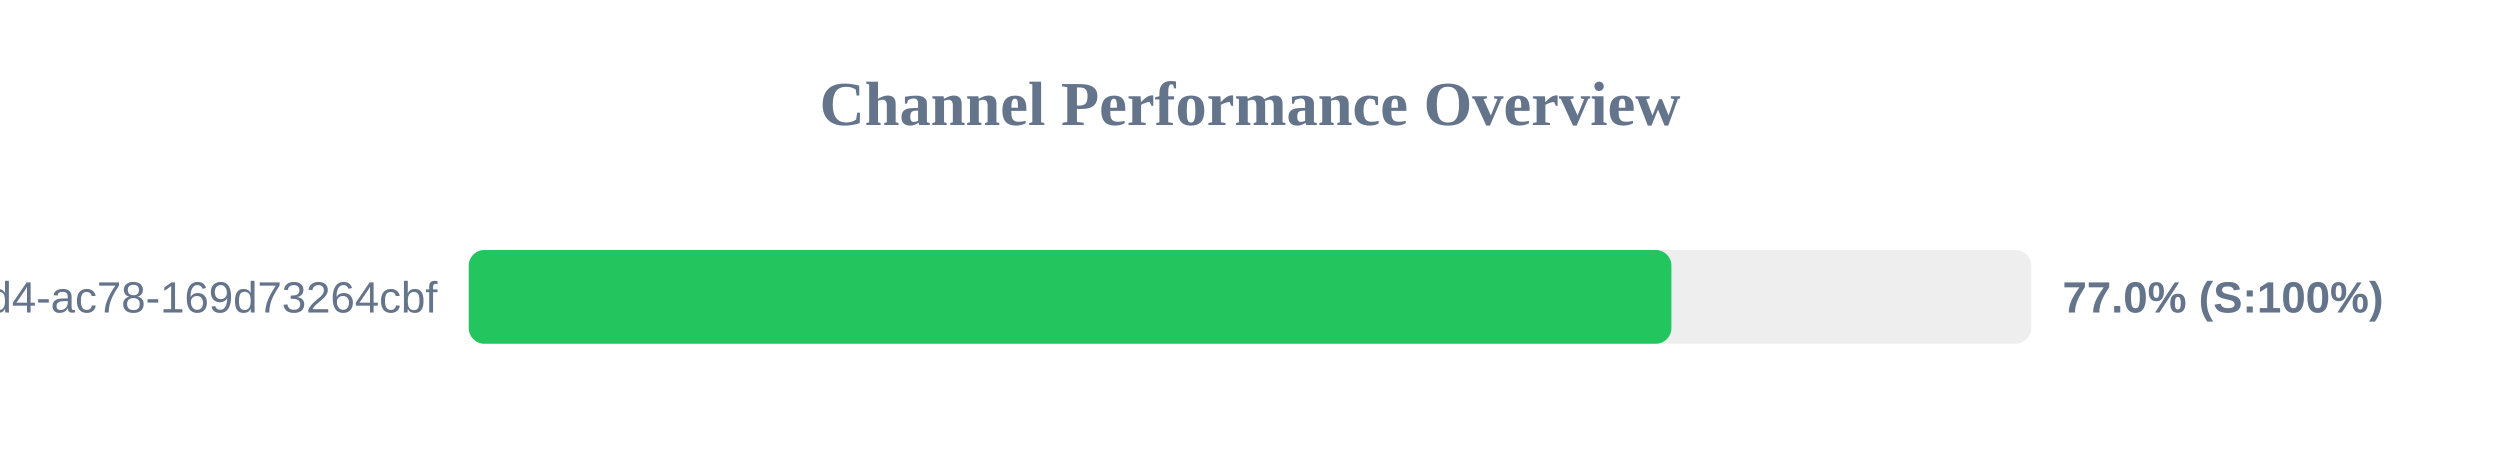
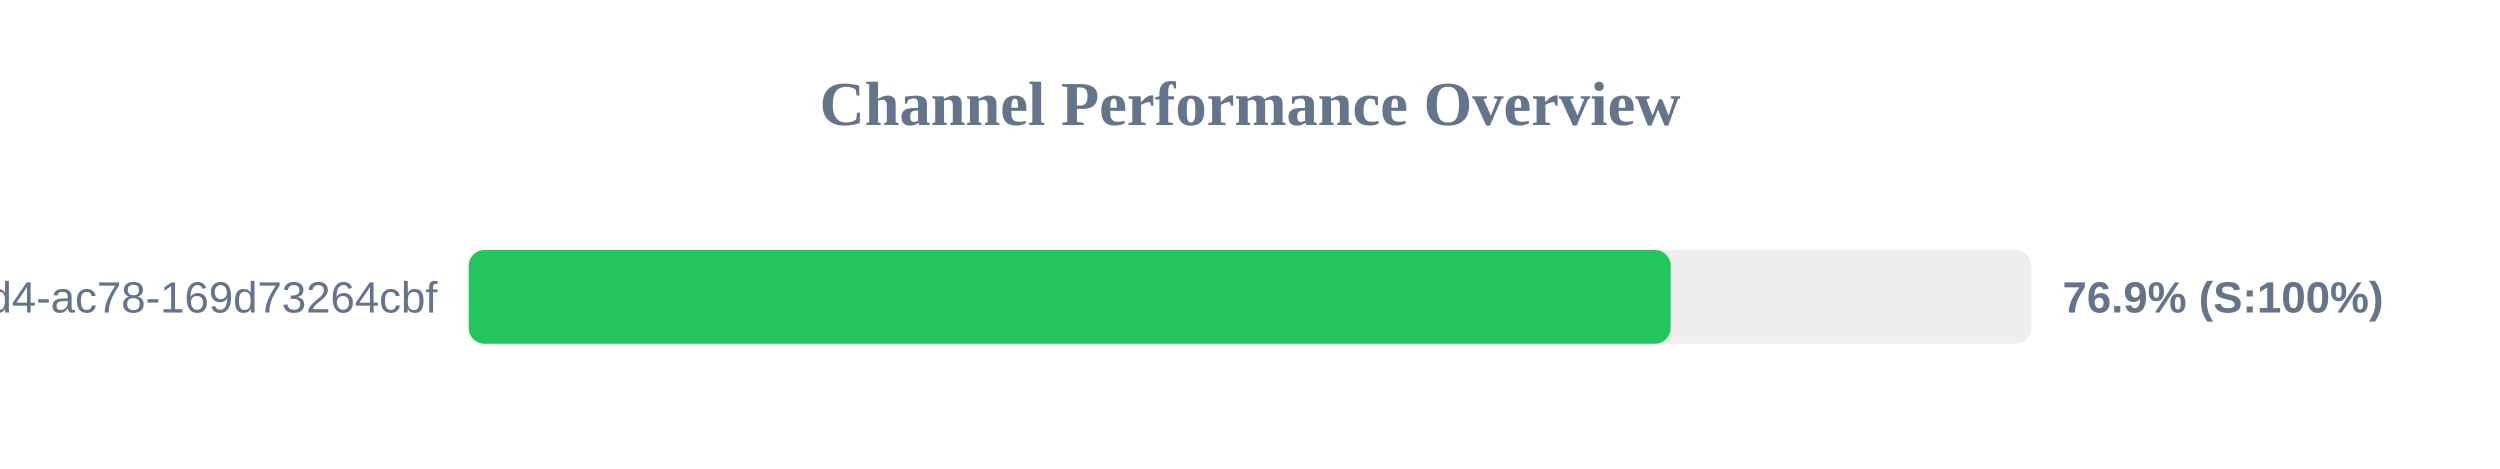
<svg xmlns="http://www.w3.org/2000/svg" width="800" height="150" version="1.1">
  <style>
        .row { font: 14px Arial; fill: #64748b; }
        .score { font: bold 14px Arial; fill: #64748b; }
    </style>
  <text x="400" y="40" text-anchor="middle" font-size="20px" font-weight="bold" fill="#64748b">Channel Performance Overview</text>
  <rect x="150" y="80" width="500" height="30" fill="#eee" rx="5" />
-   <rect x="150" y="80" width="384.85" height="30" fill="#22c55e" rx="5" />
+   <rect x="150" y="80" width="384.6" height="30" fill="#22c55e" rx="5" />
  <text x="140" y="100" text-anchor="end" class="row">?uuid=48c2c901-72e6-46d4-ac78-169d73264cbf</text>
-   <text x="660" y="100" text-anchor="start" class="score">77.0% (S:100%)</text>
+   <text x="660" y="100" text-anchor="start" class="score">76.9% (S:100%)</text>
</svg>
